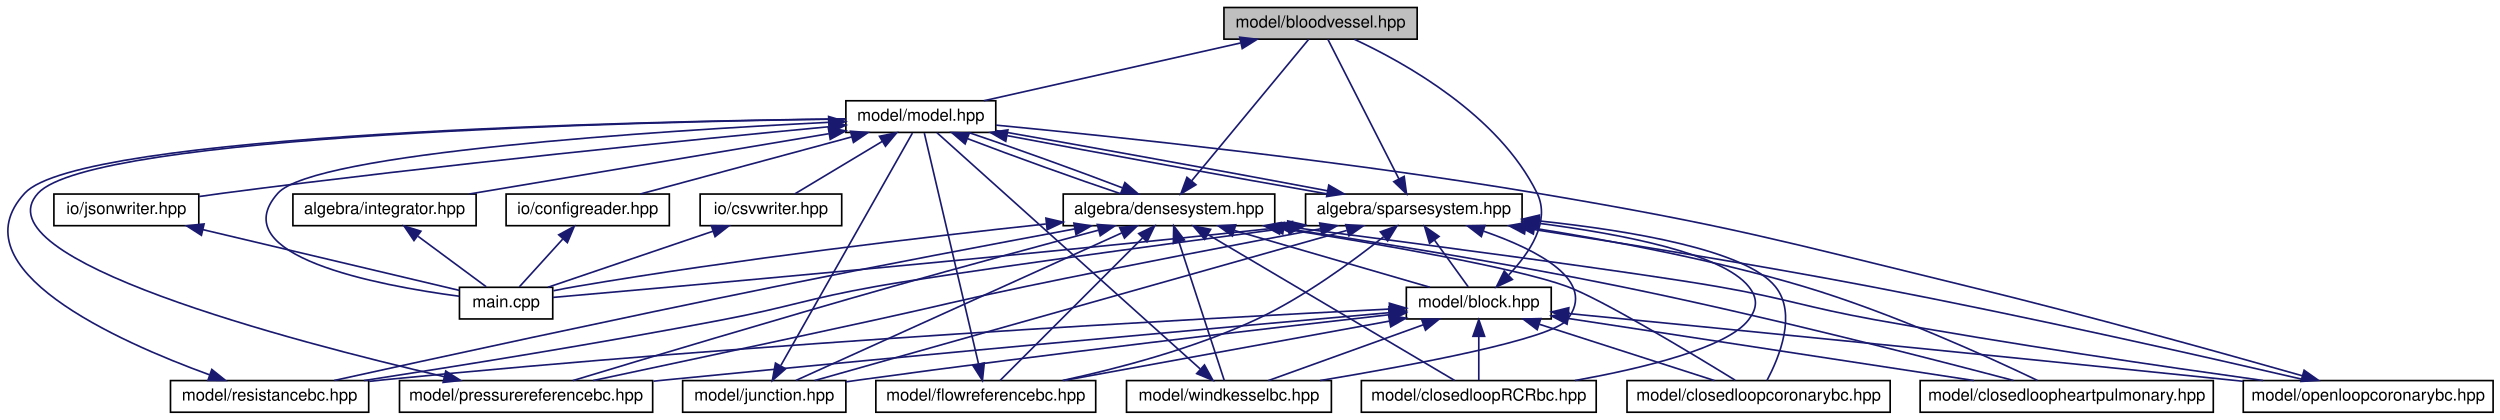
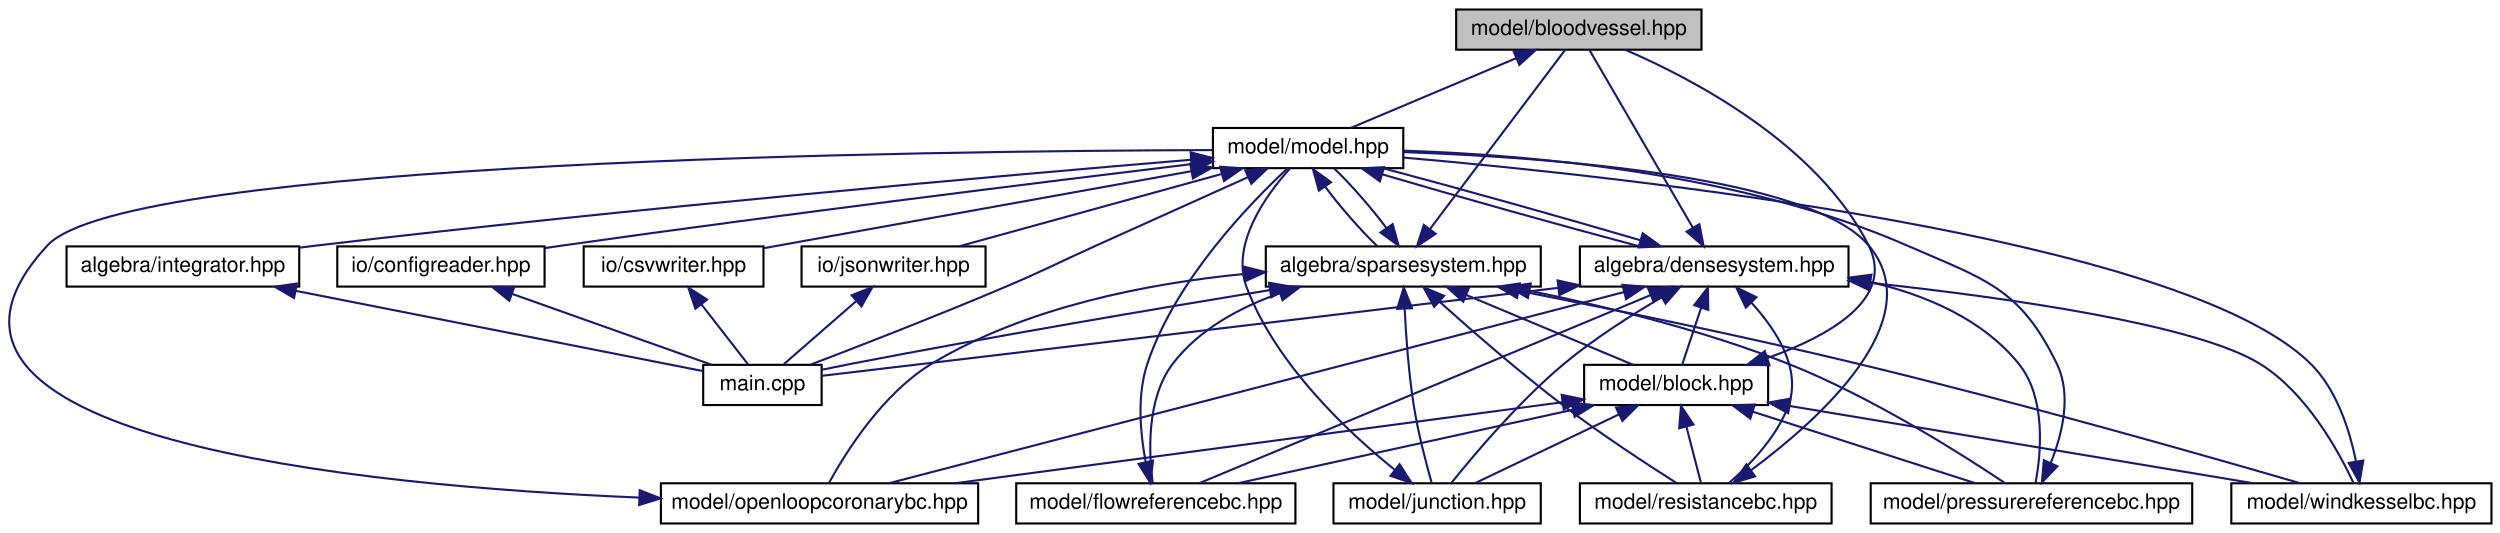
- <svg xmlns="http://www.w3.org/2000/svg" xmlns:xlink="http://www.w3.org/1999/xlink" width="1501pt" height="252pt" viewBox="0.00 0.00 1500.72 252.00">
+ <svg xmlns="http://www.w3.org/2000/svg" xmlns:xlink="http://www.w3.org/1999/xlink" width="1182pt" height="252pt" viewBox="0.00 0.00 1181.94 252.00">
  <g id="graph0" class="graph" transform="scale(1 1) rotate(0) translate(4 248)">
    <g id="node1" class="node">
      <g id="a_node1">
        <a xlink:title="MODEL::BloodVessel source file.">
-           <polygon fill="#bfbfbf" stroke="black" points="730.72,-224.5 730.72,-243.5 846.72,-243.5 846.72,-224.5 730.72,-224.5" />
-           <text text-anchor="middle" x="788.72" y="-231.5" font-family="Helvetica,sans-Serif" font-size="10.00">model/bloodvessel.hpp</text>
+           <polygon fill="#bfbfbf" stroke="black" points="684.44,-224.5 684.44,-243.5 800.44,-243.5 800.44,-224.5 684.44,-224.5" />
+           <text text-anchor="middle" x="742.44" y="-231.5" font-family="Helvetica,sans-Serif" font-size="10.00">model/bloodvessel.hpp</text>
        </a>
      </g>
    </g>
    <g id="node2" class="node">
      <g id="a_node2">
        <a xlink:href="model_8hpp.html" target="_top" xlink:title="MODEL::Model source file.">
-           <polygon fill="none" stroke="black" points="503.72,-168.5 503.72,-187.5 593.72,-187.5 593.72,-168.5 503.72,-168.5" />
-           <text text-anchor="middle" x="548.72" y="-175.5" font-family="Helvetica,sans-Serif" font-size="10.00">model/model.hpp</text>
+           <polygon fill="none" stroke="black" points="569.44,-168.5 569.44,-187.5 659.44,-187.5 659.44,-168.5 569.44,-168.5" />
+           <text text-anchor="middle" x="614.44" y="-175.5" font-family="Helvetica,sans-Serif" font-size="10.00">model/model.hpp</text>
        </a>
      </g>
    </g>
    <g id="edge1" class="edge">
-       <path fill="none" stroke="midnightblue" d="M740.8,-222.22C695.45,-212.01 628.28,-196.9 586.57,-187.52" />
-       <polygon fill="midnightblue" stroke="midnightblue" points="740.17,-225.66 750.7,-224.44 741.71,-218.83 740.17,-225.66" />
+       <path fill="none" stroke="midnightblue" d="M712.82,-220.5C688.82,-210.38 655.66,-196.39 634.63,-187.52" />
+       <polygon fill="midnightblue" stroke="midnightblue" points="711.59,-223.78 722.16,-224.44 714.31,-217.33 711.59,-223.78" />
    </g>
    <g id="node3" class="node">
      <g id="a_node3">
        <a xlink:href="densesystem_8hpp.html" target="_top" xlink:title="ALGEBRA::DenseSystem source file.">
-           <polygon fill="none" stroke="black" points="634.22,-112.5 634.22,-131.5 761.22,-131.5 761.22,-112.5 634.22,-112.5" />
-           <text text-anchor="middle" x="697.72" y="-119.5" font-family="Helvetica,sans-Serif" font-size="10.00">algebra/densesystem.hpp</text>
+           <polygon fill="none" stroke="black" points="742.94,-112.5 742.94,-131.5 869.94,-131.5 869.94,-112.5 742.94,-112.5" />
+           <text text-anchor="middle" x="806.44" y="-119.5" font-family="Helvetica,sans-Serif" font-size="10.00">algebra/densesystem.hpp</text>
        </a>
      </g>
    </g>
    <g id="edge2" class="edge">
-       <path fill="none" stroke="midnightblue" d="M576.71,-164.77C603.17,-154.63 642.48,-140.47 669.14,-131.52" />
-       <polygon fill="midnightblue" stroke="midnightblue" points="575.3,-161.56 567.24,-168.44 577.83,-168.09 575.3,-161.56" />
+       <path fill="none" stroke="midnightblue" d="M649.46,-165.57C684.02,-155.38 736.39,-140.7 771.08,-131.52" />
+       <polygon fill="midnightblue" stroke="midnightblue" points="648.37,-162.24 639.78,-168.44 650.36,-168.95 648.37,-162.24" />
    </g>
    <g id="node4" class="node">
      <g id="a_node4">
        <a xlink:href="main_8cpp.html" target="_top" xlink:title="Main routine of svZeroDSolver.">
-           <polygon fill="none" stroke="black" points="271.72,-56.5 271.72,-75.5 327.72,-75.5 327.72,-56.5 271.72,-56.5" />
-           <text text-anchor="middle" x="299.72" y="-63.5" font-family="Helvetica,sans-Serif" font-size="10.00">main.cpp</text>
-         </a>
-       </g>
-     </g>
-     <g id="edge54" class="edge">
-       <path fill="none" stroke="midnightblue" d="M493.45,-174.55C391.98,-169.49 184.33,-156.27 162.72,-132 129.2,-94.34 222.49,-76.65 271.63,-70.13" />
-       <polygon fill="midnightblue" stroke="midnightblue" points="493.36,-178.05 503.52,-175.05 493.7,-171.06 493.36,-178.05" />
+           <polygon fill="none" stroke="black" points="328.44,-56.5 328.44,-75.5 384.44,-75.5 384.44,-56.5 328.44,-56.5" />
+           <text text-anchor="middle" x="356.44" y="-63.5" font-family="Helvetica,sans-Serif" font-size="10.00">main.cpp</text>
+         </a>
+       </g>
+     </g>
+     <g id="edge45" class="edge">
+       <path fill="none" stroke="midnightblue" d="M586.08,-164.27C566.05,-155.27 538.59,-142.92 514.44,-132 494.87,-123.15 490.22,-120.39 470.44,-112 439.1,-98.7 402.41,-84.45 379.29,-75.63" />
+       <polygon fill="midnightblue" stroke="midnightblue" points="584.71,-167.49 595.26,-168.39 587.57,-161.11 584.71,-167.49" />
+     </g>
+     <g id="node12" class="node">
+       <g id="a_node12">
+         <a xlink:href="integrator_8hpp.html" target="_top" xlink:title="ALGEBRA::Integrator source file.">
+           <polygon fill="none" stroke="black" points="27.44,-112.5 27.44,-131.5 137.44,-131.5 137.44,-112.5 27.44,-112.5" />
+           <text text-anchor="middle" x="82.44" y="-119.5" font-family="Helvetica,sans-Serif" font-size="10.00">algebra/integrator.hpp</text>
+         </a>
+       </g>
+     </g>
+     <g id="edge26" class="edge">
+       <path fill="none" stroke="midnightblue" d="M559.21,-172.48C471.58,-165.13 295.37,-149.62 146.44,-132 143.55,-131.66 140.58,-131.29 137.58,-130.91" />
+       <polygon fill="midnightblue" stroke="midnightblue" points="558.94,-175.97 569.19,-173.31 559.52,-168.99 558.94,-175.97" />
+     </g>
+     <g id="node13" class="node">
+       <g id="a_node13">
+         <a xlink:href="sparsesystem_8hpp.html" target="_top" xlink:title="ALGEBRA::SparseSystem source file.">
+           <polygon fill="none" stroke="black" points="594.44,-112.5 594.44,-131.5 724.44,-131.5 724.44,-112.5 594.44,-112.5" />
+           <text text-anchor="middle" x="659.44" y="-119.5" font-family="Helvetica,sans-Serif" font-size="10.00">algebra/sparsesystem.hpp</text>
+         </a>
+       </g>
+     </g>
+     <g id="edge28" class="edge">
+       <path fill="none" stroke="midnightblue" d="M622.4,-159.86C629.36,-150.5 639.08,-139.33 647.02,-131.75" />
+       <polygon fill="midnightblue" stroke="midnightblue" points="619.52,-157.87 616.71,-168.08 625.27,-161.85 619.52,-157.87" />
+     </g>
+     <g id="node14" class="node">
+       <g id="a_node14">
+         <a xlink:href="configreader_8hpp.html" target="_top" xlink:title="IO::ConfigReader source file.">
+           <polygon fill="none" stroke="black" points="155.44,-112.5 155.44,-131.5 253.44,-131.5 253.44,-112.5 155.44,-112.5" />
+           <text text-anchor="middle" x="204.44" y="-119.5" font-family="Helvetica,sans-Serif" font-size="10.00">io/configreader.hpp</text>
+         </a>
+       </g>
+     </g>
+     <g id="edge39" class="edge">
+       <path fill="none" stroke="midnightblue" d="M559.13,-170.39C489.75,-162 367.17,-146.82 262.44,-132 259.52,-131.59 256.51,-131.15 253.48,-130.7" />
+       <polygon fill="midnightblue" stroke="midnightblue" points="559.04,-173.91 569.38,-171.63 559.87,-166.96 559.04,-173.91" />
    </g>
    <g id="node15" class="node">
      <g id="a_node15">
-         <a xlink:href="integrator_8hpp.html" target="_top" xlink:title="ALGEBRA::Integrator source file.">
-           <polygon fill="none" stroke="black" points="171.72,-112.5 171.72,-131.5 281.72,-131.5 281.72,-112.5 171.72,-112.5" />
-           <text text-anchor="middle" x="226.72" y="-119.5" font-family="Helvetica,sans-Serif" font-size="10.00">algebra/integrator.hpp</text>
-         </a>
-       </g>
-     </g>
-     <g id="edge32" class="edge">
-       <path fill="none" stroke="midnightblue" d="M493.47,-167.73C432.87,-157.57 336.45,-141.4 277.63,-131.54" />
-       <polygon fill="midnightblue" stroke="midnightblue" points="493.17,-171.23 503.61,-169.43 494.33,-164.33 493.17,-171.23" />
+         <a xlink:href="csvwriter_8hpp.html" target="_top" xlink:title="IO::write_csv source file.">
+           <polygon fill="none" stroke="black" points="271.94,-112.5 271.94,-131.5 356.94,-131.5 356.94,-112.5 271.94,-112.5" />
+           <text text-anchor="middle" x="314.44" y="-119.5" font-family="Helvetica,sans-Serif" font-size="10.00">io/csvwriter.hpp</text>
+         </a>
+       </g>
+     </g>
+     <g id="edge41" class="edge">
+       <path fill="none" stroke="midnightblue" d="M559.06,-167.03C500.74,-156.53 410.16,-140.23 357.13,-130.68" />
+       <polygon fill="midnightblue" stroke="midnightblue" points="558.74,-170.53 569.2,-168.86 559.98,-163.64 558.74,-170.53" />
    </g>
    <g id="node16" class="node">
      <g id="a_node16">
-         <a xlink:href="sparsesystem_8hpp.html" target="_top" xlink:title="ALGEBRA::SparseSystem source file.">
-           <polygon fill="none" stroke="black" points="779.72,-112.5 779.72,-131.5 909.72,-131.5 909.72,-112.5 779.72,-112.5" />
-           <text text-anchor="middle" x="844.72" y="-119.5" font-family="Helvetica,sans-Serif" font-size="10.00">algebra/sparsesystem.hpp</text>
-         </a>
-       </g>
-     </g>
-     <g id="edge34" class="edge">
-       <path fill="none" stroke="midnightblue" d="M600.61,-166.54C654.72,-156.33 738.89,-141 792.96,-131.52" />
-       <polygon fill="midnightblue" stroke="midnightblue" points="599.71,-163.14 590.54,-168.44 601.01,-170.02 599.71,-163.14" />
-     </g>
-     <g id="node17" class="node">
-       <g id="a_node17">
-         <a xlink:href="configreader_8hpp.html" target="_top" xlink:title="IO::ConfigReader source file.">
-           <polygon fill="none" stroke="black" points="299.72,-112.5 299.72,-131.5 397.72,-131.5 397.72,-112.5 299.72,-112.5" />
-           <text text-anchor="middle" x="348.72" y="-119.5" font-family="Helvetica,sans-Serif" font-size="10.00">io/configreader.hpp</text>
-         </a>
-       </g>
-     </g>
-     <g id="edge48" class="edge">
-       <path fill="none" stroke="midnightblue" d="M507.35,-165.83C469.59,-155.63 414.58,-140.78 380.27,-131.52" />
-       <polygon fill="midnightblue" stroke="midnightblue" points="506.47,-169.22 517.03,-168.44 508.29,-162.46 506.47,-169.22" />
-     </g>
-     <g id="node18" class="node">
-       <g id="a_node18">
-         <a xlink:href="csvwriter_8hpp.html" target="_top" xlink:title="IO::write_csv source file.">
-           <polygon fill="none" stroke="black" points="416.22,-112.5 416.22,-131.5 501.22,-131.5 501.22,-112.5 416.22,-112.5" />
-           <text text-anchor="middle" x="458.72" y="-119.5" font-family="Helvetica,sans-Serif" font-size="10.00">io/csvwriter.hpp</text>
-         </a>
-       </g>
-     </g>
-     <g id="edge50" class="edge">
-       <path fill="none" stroke="midnightblue" d="M525.69,-163.18C509.12,-153.24 487.31,-140.15 473.15,-131.65" />
-       <polygon fill="midnightblue" stroke="midnightblue" points="523.89,-166.18 534.26,-168.32 527.49,-160.18 523.89,-166.18" />
-     </g>
-     <g id="node19" class="node">
-       <g id="a_node19">
        <a xlink:href="jsonwriter_8hpp.html" target="_top" xlink:title="IO::write_json source file.">
-           <polygon fill="none" stroke="black" points="28.22,-112.5 28.22,-131.5 115.22,-131.5 115.22,-112.5 28.22,-112.5" />
-           <text text-anchor="middle" x="71.72" y="-119.5" font-family="Helvetica,sans-Serif" font-size="10.00">io/jsonwriter.hpp</text>
-         </a>
-       </g>
-     </g>
-     <g id="edge52" class="edge">
-       <path fill="none" stroke="midnightblue" d="M493.32,-171.89C413.04,-164.28 259.72,-149.06 129.72,-132 125.08,-131.39 120.23,-130.71 115.4,-130" />
-       <polygon fill="midnightblue" stroke="midnightblue" points="493.4,-175.41 503.69,-172.86 494.06,-168.44 493.4,-175.41" />
+           <polygon fill="none" stroke="black" points="374.94,-112.5 374.94,-131.5 461.94,-131.5 461.94,-112.5 374.94,-112.5" />
+           <text text-anchor="middle" x="418.44" y="-119.5" font-family="Helvetica,sans-Serif" font-size="10.00">io/jsonwriter.hpp</text>
+         </a>
+       </g>
+     </g>
+     <g id="edge43" class="edge">
+       <path fill="none" stroke="midnightblue" d="M573.42,-165.7C536.43,-155.51 482.84,-140.74 449.35,-131.52" />
+       <polygon fill="midnightblue" stroke="midnightblue" points="572.82,-169.16 583.39,-168.44 574.67,-162.41 572.82,-169.16" />
+     </g>
+     <g id="edge18" class="edge">
+       <path fill="none" stroke="midnightblue" d="M796.37,-140.31C782.49,-164.18 757.98,-206.3 747.46,-224.37" />
+       <polygon fill="midnightblue" stroke="midnightblue" points="799.44,-142 801.44,-131.59 793.39,-138.47 799.44,-142" />
    </g>
    <g id="edge21" class="edge">
-       <path fill="none" stroke="midnightblue" d="M711.26,-139.36C730.86,-163.05 766.43,-206.05 781.58,-224.37" />
-       <polygon fill="midnightblue" stroke="midnightblue" points="713.9,-137.07 704.83,-131.59 708.51,-141.53 713.9,-137.07" />
-     </g>
-     <g id="edge27" class="edge">
-       <path fill="none" stroke="midnightblue" d="M669.86,-135.18C643.43,-145.31 604.13,-159.48 577.42,-168.44" />
-       <polygon fill="midnightblue" stroke="midnightblue" points="671.25,-138.4 679.3,-131.52 668.72,-131.87 671.25,-138.4" />
+       <path fill="none" stroke="midnightblue" d="M771.58,-134.39C737.07,-144.56 684.69,-159.24 649.95,-168.44" />
+       <polygon fill="midnightblue" stroke="midnightblue" points="772.65,-137.72 781.24,-131.52 770.66,-131.01 772.65,-137.72" />
    </g>
    <g id="edge3" class="edge">
-       <path fill="none" stroke="midnightblue" d="M623.79,-113.52C551.6,-105.77 438.75,-92.5 341.72,-76 337.31,-75.25 332.66,-74.36 328.13,-73.43" />
-       <polygon fill="midnightblue" stroke="midnightblue" points="623.83,-117.04 634.14,-114.62 624.57,-110.08 623.83,-117.04" />
+       <path fill="none" stroke="midnightblue" d="M732.5,-111.89C595.68,-95.31 446.11,-77.59 384.82,-70.35" />
+       <polygon fill="midnightblue" stroke="midnightblue" points="732.39,-115.4 742.74,-113.13 733.24,-108.45 732.39,-115.4" />
    </g>
    <g id="node5" class="node">
      <g id="a_node5">
        <a xlink:href="block_8hpp.html" target="_top" xlink:title="MODEL::Block source file.">
-           <polygon fill="none" stroke="black" points="840.22,-56.5 840.22,-75.5 927.22,-75.5 927.22,-56.5 840.22,-56.5" />
-           <text text-anchor="middle" x="883.72" y="-63.5" font-family="Helvetica,sans-Serif" font-size="10.00">model/block.hpp</text>
+           <polygon fill="none" stroke="black" points="744.94,-56.5 744.94,-75.5 831.94,-75.5 831.94,-56.5 744.94,-56.5" />
+           <text text-anchor="middle" x="788.44" y="-63.5" font-family="Helvetica,sans-Serif" font-size="10.00">model/block.hpp</text>
        </a>
      </g>
    </g>
    <g id="edge4" class="edge">
-       <path fill="none" stroke="midnightblue" d="M737.1,-109.57C772.19,-99.38 822.75,-84.7 854.39,-75.52" />
-       <polygon fill="midnightblue" stroke="midnightblue" points="735.82,-106.29 727.2,-112.44 737.78,-113.02 735.82,-106.29" />
+       <path fill="none" stroke="midnightblue" d="M800.24,-102.4C797.23,-93.36 793.75,-82.94 791.36,-75.75" />
+       <polygon fill="midnightblue" stroke="midnightblue" points="796.99,-103.7 803.47,-112.08 803.63,-101.49 796.99,-103.7" />
    </g>
    <g id="node6" class="node">
      <g id="a_node6">
-         <a xlink:href="closedloop_r_c_rbc_8hpp_source.html" target="_top" xlink:title=" ">
-           <polygon fill="none" stroke="black" points="813.22,-0.5 813.22,-19.5 954.22,-19.5 954.22,-0.5 813.22,-0.5" />
-           <text text-anchor="middle" x="883.72" y="-7.5" font-family="Helvetica,sans-Serif" font-size="10.00">model/closedloopRCRbc.hpp</text>
-         </a>
-       </g>
-     </g>
-     <g id="edge22" class="edge">
-       <path fill="none" stroke="midnightblue" d="M721.38,-107.01C760.42,-83.92 837.21,-38.51 869.2,-19.59" />
-       <polygon fill="midnightblue" stroke="midnightblue" points="719.14,-104.27 712.32,-112.37 722.71,-110.29 719.14,-104.27" />
+         <a xlink:href="flowreferencebc_8hpp.html" target="_top" xlink:title="MODEL::FlowReferenceBC source file.">
+           <polygon fill="none" stroke="black" points="476.44,-0.5 476.44,-19.5 608.44,-19.5 608.44,-0.5 476.44,-0.5" />
+           <text text-anchor="middle" x="542.44" y="-7.5" font-family="Helvetica,sans-Serif" font-size="10.00">model/flowreferencebc.hpp</text>
+         </a>
+       </g>
+     </g>
+     <g id="edge19" class="edge">
+       <path fill="none" stroke="midnightblue" d="M776.31,-108.45C722.09,-85.86 609.43,-38.91 563.06,-19.59" />
+       <polygon fill="midnightblue" stroke="midnightblue" points="775.15,-111.75 785.73,-112.37 777.84,-105.29 775.15,-111.75" />
    </g>
    <g id="node7" class="node">
      <g id="a_node7">
-         <a xlink:href="closedloopcoronarybc_8hpp_source.html" target="_top" xlink:title=" ">
-           <polygon fill="none" stroke="black" points="972.72,-0.5 972.72,-19.5 1130.72,-19.5 1130.72,-0.5 972.72,-0.5" />
-           <text text-anchor="middle" x="1051.72" y="-7.5" font-family="Helvetica,sans-Serif" font-size="10.00">model/closedloopcoronarybc.hpp</text>
-         </a>
-       </g>
-     </g>
-     <g id="edge23" class="edge">
-       <path fill="none" stroke="midnightblue" d="M764.77,-110.89C824.08,-101.49 905.84,-87.28 936.72,-76 957.4,-68.44 1011.75,-35.66 1037.63,-19.74" />
-       <polygon fill="midnightblue" stroke="midnightblue" points="764.06,-107.46 754.72,-112.47 765.14,-114.38 764.06,-107.46" />
+         <a xlink:href="junction_8hpp.html" target="_top" xlink:title="MODEL::Junction source file.">
+           <polygon fill="none" stroke="black" points="626.44,-0.5 626.44,-19.5 724.44,-19.5 724.44,-0.5 626.44,-0.5" />
+           <text text-anchor="middle" x="675.44" y="-7.5" font-family="Helvetica,sans-Serif" font-size="10.00">model/junction.hpp</text>
+         </a>
+       </g>
+     </g>
+     <g id="edge20" class="edge">
+       <path fill="none" stroke="midnightblue" d="M781.69,-107.47C767.53,-99.21 749.78,-87.96 735.44,-76 713.98,-58.1 692.71,-32.8 682.2,-19.67" />
+       <polygon fill="midnightblue" stroke="midnightblue" points="779.99,-110.53 790.41,-112.44 783.46,-104.44 779.99,-110.53" />
    </g>
    <g id="node8" class="node">
      <g id="a_node8">
-         <a xlink:href="closedloopheartpulmonary_8hpp.html" target="_top" xlink:title="MODEL::ClosedLoopHeartPulmonary source file.">
-           <polygon fill="none" stroke="black" points="1148.72,-0.5 1148.72,-19.5 1324.72,-19.5 1324.72,-0.5 1148.72,-0.5" />
-           <text text-anchor="middle" x="1236.72" y="-7.5" font-family="Helvetica,sans-Serif" font-size="10.00">model/closedloopheartpulmonary.hpp</text>
-         </a>
-       </g>
-     </g>
-     <g id="edge24" class="edge">
-       <path fill="none" stroke="midnightblue" d="M766.6,-110.99C821.53,-102.67 900.32,-89.96 968.72,-76 1054.57,-58.49 1154.63,-32.8 1204.72,-19.57" />
-       <polygon fill="midnightblue" stroke="midnightblue" points="766,-107.54 756.63,-112.49 767.04,-114.46 766,-107.54" />
+         <a xlink:href="openloopcoronarybc_8hpp.html" target="_top" xlink:title="MODEL::OpenLoopCoronaryBC source file.">
+           <polygon fill="none" stroke="black" points="308.44,-0.5 308.44,-19.5 458.44,-19.5 458.44,-0.5 308.44,-0.5" />
+           <text text-anchor="middle" x="383.44" y="-7.5" font-family="Helvetica,sans-Serif" font-size="10.00">model/openloopcoronarybc.hpp</text>
+         </a>
+       </g>
+     </g>
+     <g id="edge22" class="edge">
+       <path fill="none" stroke="midnightblue" d="M763.82,-109.92C679.29,-87.93 492.07,-39.25 416.26,-19.53" />
+       <polygon fill="midnightblue" stroke="midnightblue" points="763.04,-113.33 773.6,-112.46 764.81,-106.56 763.04,-113.33" />
    </g>
    <g id="node9" class="node">
      <g id="a_node9">
-         <a xlink:href="flowreferencebc_8hpp.html" target="_top" xlink:title="MODEL::FlowReferenceBC source file.">
-           <polygon fill="none" stroke="black" points="521.72,-0.5 521.72,-19.5 653.72,-19.5 653.72,-0.5 521.72,-0.5" />
-           <text text-anchor="middle" x="587.72" y="-7.5" font-family="Helvetica,sans-Serif" font-size="10.00">model/flowreferencebc.hpp</text>
-         </a>
-       </g>
-     </g>
-     <g id="edge25" class="edge">
-       <path fill="none" stroke="midnightblue" d="M681.93,-105.21C658.35,-81.63 614.75,-38.03 596.32,-19.59" />
-       <polygon fill="midnightblue" stroke="midnightblue" points="679.55,-107.77 689.09,-112.37 684.5,-102.82 679.55,-107.77" />
+         <a xlink:href="pressurereferencebc_8hpp.html" target="_top" xlink:title="MODEL::PressureReferenceBC source file.">
+           <polygon fill="none" stroke="black" points="880.44,-0.5 880.44,-19.5 1032.44,-19.5 1032.44,-0.5 880.44,-0.5" />
+           <text text-anchor="middle" x="956.44" y="-7.5" font-family="Helvetica,sans-Serif" font-size="10.00">model/pressurereferencebc.hpp</text>
+         </a>
+       </g>
+     </g>
+     <g id="edge23" class="edge">
+       <path fill="none" stroke="midnightblue" d="M880.2,-114.68C906.24,-108.62 933.28,-97.22 950.44,-76 963.55,-59.79 960.92,-33.3 958.4,-19.68" />
+       <polygon fill="midnightblue" stroke="midnightblue" points="879.36,-111.28 870.29,-116.75 880.79,-118.13 879.36,-111.28" />
    </g>
    <g id="node10" class="node">
      <g id="a_node10">
-         <a xlink:href="junction_8hpp.html" target="_top" xlink:title="MODEL::Junction source file.">
-           <polygon fill="none" stroke="black" points="405.72,-0.5 405.72,-19.5 503.72,-19.5 503.72,-0.5 405.72,-0.5" />
-           <text text-anchor="middle" x="454.72" y="-7.5" font-family="Helvetica,sans-Serif" font-size="10.00">model/junction.hpp</text>
-         </a>
-       </g>
-     </g>
-     <g id="edge26" class="edge">
-       <path fill="none" stroke="midnightblue" d="M669.37,-108.16C619.23,-85.47 516.21,-38.83 473.7,-19.59" />
-       <polygon fill="midnightblue" stroke="midnightblue" points="668.1,-111.43 678.66,-112.37 670.99,-105.06 668.1,-111.43" />
+         <a xlink:href="resistancebc_8hpp.html" target="_top" xlink:title="MODEL::ResistanceBC source file.">
+           <polygon fill="none" stroke="black" points="742.94,-0.5 742.94,-19.5 861.94,-19.5 861.94,-0.5 742.94,-0.5" />
+           <text text-anchor="middle" x="802.44" y="-7.5" font-family="Helvetica,sans-Serif" font-size="10.00">model/resistancebc.hpp</text>
+         </a>
+       </g>
+     </g>
+     <g id="edge24" class="edge">
+       <path fill="none" stroke="midnightblue" d="M823.96,-104.96C835.72,-92.14 847.97,-73.5 841.44,-56 835.88,-41.08 822.89,-27.83 813.43,-19.63" />
+       <polygon fill="midnightblue" stroke="midnightblue" points="821.42,-102.55 816.87,-112.12 826.39,-107.47 821.42,-102.55" />
    </g>
    <g id="node11" class="node">
      <g id="a_node11">
-         <a xlink:href="openloopcoronarybc_8hpp.html" target="_top" xlink:title="MODEL::ClosedLoopCoronaryBC source file.">
-           <polygon fill="none" stroke="black" points="1342.72,-0.5 1342.72,-19.5 1492.72,-19.5 1492.72,-0.5 1342.72,-0.5" />
-           <text text-anchor="middle" x="1417.72" y="-7.5" font-family="Helvetica,sans-Serif" font-size="10.00">model/openloopcoronarybc.hpp</text>
-         </a>
-       </g>
-     </g>
-     <g id="edge28" class="edge">
-       <path fill="none" stroke="midnightblue" d="M771.67,-111.51C853.22,-100.94 979.2,-84.24 1026.72,-76 1069.24,-68.63 1079.27,-63.69 1121.72,-56 1201.77,-41.5 1294.57,-27.91 1354.61,-19.54" />
-       <polygon fill="midnightblue" stroke="midnightblue" points="770.93,-108.08 761.46,-112.83 771.83,-115.02 770.93,-108.08" />
-     </g>
-     <g id="node12" class="node">
-       <g id="a_node12">
-         <a xlink:href="pressurereferencebc_8hpp.html" target="_top" xlink:title="MODEL::PressureReferenceBC source file.">
-           <polygon fill="none" stroke="black" points="235.72,-0.5 235.72,-19.5 387.72,-19.5 387.72,-0.5 235.72,-0.5" />
-           <text text-anchor="middle" x="311.72" y="-7.5" font-family="Helvetica,sans-Serif" font-size="10.00">model/pressurereferencebc.hpp</text>
-         </a>
-       </g>
+         <a xlink:href="windkesselbc_8hpp.html" target="_top" xlink:title="MODEL::WindkesselBC source file.">
+           <polygon fill="none" stroke="black" points="1050.94,-0.5 1050.94,-19.5 1173.94,-19.5 1173.94,-0.5 1050.94,-0.5" />
+           <text text-anchor="middle" x="1112.44" y="-7.5" font-family="Helvetica,sans-Serif" font-size="10.00">model/windkesselbc.hpp</text>
+         </a>
+       </g>
+     </g>
+     <g id="edge25" class="edge">
+       <path fill="none" stroke="midnightblue" d="M880.39,-114.26C945.45,-107.23 1034.34,-94.61 1064.44,-76 1086.64,-62.28 1101.92,-34.18 1108.62,-19.84" />
+       <polygon fill="midnightblue" stroke="midnightblue" points="879.74,-110.81 870.17,-115.34 880.48,-117.77 879.74,-110.81" />
+     </g>
+     <g id="edge5" class="edge">
+       <path fill="none" stroke="midnightblue" d="M831.76,-78.77C861.02,-89.22 892.18,-106.78 879.44,-132 855.26,-179.87 796.5,-210.63 764.35,-224.48" />
+       <polygon fill="midnightblue" stroke="midnightblue" points="832.57,-75.35 821.98,-75.5 830.35,-81.99 832.57,-75.35" />
+     </g>
+     <g id="edge6" class="edge">
+       <path fill="none" stroke="midnightblue" d="M739.61,-54.28C693.13,-44.08 624.08,-28.92 581.24,-19.52" />
+       <polygon fill="midnightblue" stroke="midnightblue" points="738.95,-57.72 749.46,-56.44 740.45,-50.88 738.95,-57.72" />
+     </g>
+     <g id="edge8" class="edge">
+       <path fill="none" stroke="midnightblue" d="M761.44,-52.1C740.33,-42.01 711.58,-28.27 693.26,-19.52" />
+       <polygon fill="midnightblue" stroke="midnightblue" points="760.01,-55.29 770.54,-56.44 763.02,-48.97 760.01,-55.29" />
+     </g>
+     <g id="edge10" class="edge">
+       <path fill="none" stroke="midnightblue" d="M734.64,-57.83C660.31,-47.92 526.46,-30.07 447.2,-19.5" />
+       <polygon fill="midnightblue" stroke="midnightblue" points="734.34,-61.32 744.72,-59.17 735.27,-54.38 734.34,-61.32" />
+     </g>
+     <g id="edge12" class="edge">
+       <path fill="none" stroke="midnightblue" d="M824.83,-53.3C856.48,-43.13 901.61,-28.62 929.95,-19.52" />
+       <polygon fill="midnightblue" stroke="midnightblue" points="823.51,-50.05 815.06,-56.44 825.65,-56.72 823.51,-50.05" />
+     </g>
+     <g id="edge14" class="edge">
+       <path fill="none" stroke="midnightblue" d="M793.27,-46.4C795.61,-37.36 798.31,-26.94 800.17,-19.75" />
+       <polygon fill="midnightblue" stroke="midnightblue" points="789.88,-45.52 790.75,-56.08 796.65,-47.28 789.88,-45.52" />
+     </g>
+     <g id="edge16" class="edge">
+       <path fill="none" stroke="midnightblue" d="M842.31,-56.02C903.15,-45.88 1001.43,-29.5 1061.18,-19.54" />
+       <polygon fill="midnightblue" stroke="midnightblue" points="841.43,-52.62 832.14,-57.72 842.58,-59.53 841.43,-52.62" />
+     </g>
+     <g id="edge7" class="edge">
+       <path fill="none" stroke="midnightblue" d="M537.67,-29.52C535.12,-42.79 533.41,-60.92 538.44,-76 551.7,-115.76 587.48,-152.41 604.8,-168.46" />
+       <polygon fill="midnightblue" stroke="midnightblue" points="541.11,-30.21 539.89,-19.68 534.28,-28.66 541.11,-30.21" />
+     </g>
+     <g id="edge9" class="edge">
+       <path fill="none" stroke="midnightblue" d="M655.38,-25.89C633.39,-43.59 599.39,-75.38 585.44,-112 577.61,-132.55 594.69,-155.95 605.83,-168.3" />
+       <polygon fill="midnightblue" stroke="midnightblue" points="657.69,-28.52 663.42,-19.61 653.39,-23 657.69,-28.52" />
+     </g>
+     <g id="edge11" class="edge">
+       <path fill="none" stroke="midnightblue" d="M298.14,-12.75C165.63,-18.27 -66.11,-40.82 18.44,-132 55.66,-172.14 436.41,-176.68 569.12,-177.04" />
+       <polygon fill="midnightblue" stroke="midnightblue" points="298.43,-16.24 308.29,-12.35 298.16,-9.24 298.43,-16.24" />
+     </g>
+     <g id="edge13" class="edge">
+       <path fill="none" stroke="midnightblue" d="M965.53,-29.06C970.99,-42.57 975.62,-61.19 968.44,-76 950.91,-112.16 934.26,-115.88 897.44,-132 818.6,-166.52 717.08,-174.94 659.54,-176.76" />
+       <polygon fill="midnightblue" stroke="midnightblue" points="968.68,-27.54 961.37,-19.87 962.3,-30.42 968.68,-27.54" />
+     </g>
+     <g id="edge15" class="edge">
+       <path fill="none" stroke="midnightblue" d="M823.97,-25.78C855.92,-49.47 909.11,-96.87 879.44,-132 851.82,-164.71 727.64,-173.65 659.52,-176.09" />
+       <polygon fill="midnightblue" stroke="midnightblue" points="825.77,-22.76 815.61,-19.75 821.67,-28.44 825.77,-22.76" />
+     </g>
+     <g id="edge17" class="edge">
+       <path fill="none" stroke="midnightblue" d="M1109.83,-30.09C1106.91,-44.46 1100.86,-63.72 1088.44,-76 1027.8,-135.98 765.9,-164.3 659.56,-173.49" />
+       <polygon fill="midnightblue" stroke="midnightblue" points="1113.34,-30.28 1111.55,-19.84 1106.44,-29.12 1113.34,-30.28" />
+     </g>
+     <g id="edge27" class="edge">
+       <path fill="none" stroke="midnightblue" d="M135.88,-110.47C193.51,-99.11 283.07,-81.46 328.29,-72.55" />
+       <polygon fill="midnightblue" stroke="midnightblue" points="134.99,-107.08 125.86,-112.44 136.35,-113.94 134.99,-107.08" />
+     </g>
+     <g id="edge31" class="edge">
+       <path fill="none" stroke="midnightblue" d="M672.02,-139.68C689.95,-163.43 722.17,-206.14 735.93,-224.37" />
+       <polygon fill="midnightblue" stroke="midnightblue" points="674.74,-137.47 665.92,-131.59 669.15,-141.68 674.74,-137.47" />
+     </g>
+     <g id="edge34" class="edge">
+       <path fill="none" stroke="midnightblue" d="M651.53,-140.09C644.54,-149.48 634.76,-160.73 626.79,-168.32" />
+       <polygon fill="midnightblue" stroke="midnightblue" points="654.43,-142.05 657.23,-131.83 648.67,-138.07 654.43,-142.05" />
    </g>
    <g id="edge29" class="edge">
-       <path fill="none" stroke="midnightblue" d="M655.28,-109.78C621.7,-100.83 573.64,-87.87 531.72,-76 462.56,-56.41 381.56,-32.13 339.79,-19.51" />
-       <polygon fill="midnightblue" stroke="midnightblue" points="654.66,-113.23 665.22,-112.42 656.46,-106.47 654.66,-113.23" />
-     </g>
-     <g id="node13" class="node">
-       <g id="a_node13">
-         <a xlink:href="resistancebc_8hpp.html" target="_top" xlink:title="MODEL::ResistanceBC source file.">
-           <polygon fill="none" stroke="black" points="98.22,-0.5 98.22,-19.5 217.22,-19.5 217.22,-0.5 98.22,-0.5" />
-           <text text-anchor="middle" x="157.72" y="-7.5" font-family="Helvetica,sans-Serif" font-size="10.00">model/resistancebc.hpp</text>
-         </a>
-       </g>
+       <path fill="none" stroke="midnightblue" d="M596.42,-110.87C543.48,-102.18 465.88,-89.03 398.44,-76 394.05,-75.15 389.41,-74.21 384.88,-73.26" />
+       <polygon fill="midnightblue" stroke="midnightblue" points="595.91,-114.33 606.34,-112.49 597.04,-107.42 595.91,-114.33" />
    </g>
    <g id="edge30" class="edge">
-       <path fill="none" stroke="midnightblue" d="M641.24,-110.59C593.38,-101.69 522.98,-88.39 461.72,-76 366.24,-56.69 254.27,-32.3 196.54,-19.59" />
-       <polygon fill="midnightblue" stroke="midnightblue" points="640.62,-114.04 651.09,-112.42 641.9,-107.16 640.62,-114.04" />
-     </g>
-     <g id="node14" class="node">
-       <g id="a_node14">
-         <a xlink:href="windkesselbc_8hpp.html" target="_top" xlink:title="MODEL::WindkesselBC source file.">
-           <polygon fill="none" stroke="black" points="672.22,-0.5 672.22,-19.5 795.22,-19.5 795.22,-0.5 672.22,-0.5" />
-           <text text-anchor="middle" x="733.72" y="-7.5" font-family="Helvetica,sans-Serif" font-size="10.00">model/windkesselbc.hpp</text>
-         </a>
-       </g>
-     </g>
-     <g id="edge31" class="edge">
-       <path fill="none" stroke="midnightblue" d="M703.72,-102.67C711.59,-78.62 725.09,-37.39 730.91,-19.59" />
-       <polygon fill="midnightblue" stroke="midnightblue" points="700.33,-101.78 700.55,-112.37 706.99,-103.95 700.33,-101.78" />
-     </g>
-     <g id="edge5" class="edge">
-       <path fill="none" stroke="midnightblue" d="M901.76,-83.01C914.17,-96.05 927.03,-115.03 918.72,-132 895.79,-178.85 839.49,-210.23 809.05,-224.39" />
-       <polygon fill="midnightblue" stroke="midnightblue" points="903.89,-80.19 894.28,-75.72 899,-85.21 903.89,-80.19" />
-     </g>
-     <g id="edge6" class="edge">
-       <path fill="none" stroke="midnightblue" d="M883.72,-45.8C883.72,-36.91 883.72,-26.78 883.72,-19.75" />
-       <polygon fill="midnightblue" stroke="midnightblue" points="880.22,-46.08 883.72,-56.08 887.22,-46.08 880.22,-46.08" />
-     </g>
-     <g id="edge7" class="edge">
-       <path fill="none" stroke="midnightblue" d="M920.11,-53.3C951.77,-43.13 996.89,-28.62 1025.23,-19.52" />
-       <polygon fill="midnightblue" stroke="midnightblue" points="918.79,-50.05 910.34,-56.44 920.94,-56.72 918.79,-50.05" />
-     </g>
-     <g id="edge8" class="edge">
-       <path fill="none" stroke="midnightblue" d="M937.53,-56.77C1003.37,-46.7 1114.28,-29.73 1180.99,-19.53" />
-       <polygon fill="midnightblue" stroke="midnightblue" points="936.72,-53.35 927.36,-58.32 937.78,-60.27 936.72,-53.35" />
-     </g>
-     <g id="edge9" class="edge">
-       <path fill="none" stroke="midnightblue" d="M829.99,-55.2C774.15,-45.01 687.64,-29.23 634.51,-19.54" />
-       <polygon fill="midnightblue" stroke="midnightblue" points="829.58,-58.68 840.05,-57.03 830.84,-51.79 829.58,-58.68" />
-     </g>
-     <g id="edge11" class="edge">
-       <path fill="none" stroke="midnightblue" d="M829.75,-59.02C757.47,-50.89 625.29,-35.56 512.72,-20 509.8,-19.6 506.79,-19.17 503.75,-18.73" />
-       <polygon fill="midnightblue" stroke="midnightblue" points="829.64,-62.53 839.97,-60.17 830.42,-55.58 829.64,-62.53" />
-     </g>
-     <g id="edge13" class="edge">
-       <path fill="none" stroke="midnightblue" d="M937.61,-59.74C1022.06,-51.46 1190.72,-34.81 1333.72,-20 1336.64,-19.7 1339.62,-19.39 1342.62,-19.07" />
-       <polygon fill="midnightblue" stroke="midnightblue" points="937.1,-56.27 927.49,-60.73 937.78,-63.24 937.1,-56.27" />
-     </g>
-     <g id="edge15" class="edge">
-       <path fill="none" stroke="midnightblue" d="M829.84,-60.26C740.02,-52.3 553.99,-35.59 396.72,-20 393.92,-19.72 391.06,-19.44 388.17,-19.14" />
-       <polygon fill="midnightblue" stroke="midnightblue" points="829.78,-63.77 840.05,-61.16 830.4,-56.79 829.78,-63.77" />
-     </g>
-     <g id="edge17" class="edge">
-       <path fill="none" stroke="midnightblue" d="M830.17,-62.45C718.04,-56.86 450.41,-42.23 226.72,-20 223.72,-19.7 220.64,-19.38 217.54,-19.03" />
-       <polygon fill="midnightblue" stroke="midnightblue" points="830.05,-65.95 840.21,-62.94 830.4,-58.95 830.05,-65.95" />
-     </g>
-     <g id="edge19" class="edge">
-       <path fill="none" stroke="midnightblue" d="M850.5,-53.04C822.28,-42.88 782.46,-28.55 757.38,-19.52" />
-       <polygon fill="midnightblue" stroke="midnightblue" points="849.36,-56.35 859.96,-56.44 851.73,-49.76 849.36,-56.35" />
-     </g>
-     <g id="edge10" class="edge">
-       <path fill="none" stroke="midnightblue" d="M583.36,-29.58C574.99,-65.21 556.96,-141.95 550.82,-168.08" />
-       <polygon fill="midnightblue" stroke="midnightblue" points="586.83,-30.1 585.71,-19.57 580.02,-28.5 586.83,-30.1" />
-     </g>
-     <g id="edge12" class="edge">
-       <path fill="none" stroke="midnightblue" d="M464.72,-28.66C484.67,-63.88 528.75,-141.72 543.67,-168.08" />
-       <polygon fill="midnightblue" stroke="midnightblue" points="467.55,-26.55 459.58,-19.57 461.46,-29.99 467.55,-26.55" />
-     </g>
-     <g id="edge14" class="edge">
-       <path fill="none" stroke="midnightblue" d="M1378.05,-22.42C1330.59,-35.92 1248.65,-58.74 1177.72,-76 1063.29,-103.85 1034.86,-112.43 918.72,-132 802.27,-151.63 663.82,-166.14 593.91,-172.86" />
-       <polygon fill="midnightblue" stroke="midnightblue" points="1379.26,-25.71 1387.92,-19.6 1377.34,-18.98 1379.26,-25.71" />
-     </g>
-     <g id="edge16" class="edge">
-       <path fill="none" stroke="midnightblue" d="M262.45,-21.86C169.92,-43.36 -17.43,-92.64 18.72,-132 51.25,-167.4 381.58,-174.99 503.68,-176.58" />
-       <polygon fill="midnightblue" stroke="midnightblue" points="263.48,-25.22 272.44,-19.57 261.91,-18.4 263.48,-25.22" />
-     </g>
-     <g id="edge18" class="edge">
-       <path fill="none" stroke="midnightblue" d="M121.71,-22.94C65.89,-43.23 -30.97,-86.67 10.72,-132 43.8,-167.96 379.87,-175.19 503.45,-176.64" />
-       <polygon fill="midnightblue" stroke="midnightblue" points="123.03,-26.19 131.28,-19.54 120.68,-19.59 123.03,-26.19" />
-     </g>
-     <g id="edge20" class="edge">
-       <path fill="none" stroke="midnightblue" d="M716.43,-26.52C678.32,-60.72 588.13,-141.64 558.41,-168.31" />
-       <polygon fill="midnightblue" stroke="midnightblue" points="719.03,-28.89 724.13,-19.61 714.35,-23.68 719.03,-28.89" />
+       <path fill="none" stroke="midnightblue" d="M689.3,-108.5C713.48,-98.38 746.9,-84.39 768.1,-75.52" />
+       <polygon fill="midnightblue" stroke="midnightblue" points="687.76,-105.35 679.88,-112.44 690.46,-111.81 687.76,-105.35" />
+     </g>
+     <g id="edge32" class="edge">
+       <path fill="none" stroke="midnightblue" d="M601.21,-109.4C582.23,-102.74 562.86,-92.3 550.44,-76 537.77,-59.36 539.18,-33.06 540.98,-19.58" />
+       <polygon fill="midnightblue" stroke="midnightblue" points="600.18,-112.74 610.77,-112.46 602.32,-106.07 600.18,-112.74" />
    </g>
    <g id="edge33" class="edge">
-       <path fill="none" stroke="midnightblue" d="M246.87,-106.1C260,-96.38 276.71,-84.03 287.78,-75.83" />
-       <polygon fill="midnightblue" stroke="midnightblue" points="244.41,-103.56 238.45,-112.32 248.57,-109.19 244.41,-103.56" />
+       <path fill="none" stroke="midnightblue" d="M660.09,-102.04C660.73,-89.02 661.99,-71.39 664.44,-56 666.5,-43.13 670.36,-28.53 672.91,-19.54" />
+       <polygon fill="midnightblue" stroke="midnightblue" points="656.59,-101.98 659.67,-112.12 663.58,-102.27 656.59,-101.98" />
+     </g>
+     <g id="edge35" class="edge">
+       <path fill="none" stroke="midnightblue" d="M584.12,-118.47C538.58,-113.98 480.93,-102.84 436.44,-76 413.25,-62.01 395.78,-34.03 387.96,-19.78" />
+       <polygon fill="midnightblue" stroke="midnightblue" points="583.96,-121.97 594.23,-119.37 584.59,-114.99 583.96,-121.97" />
+     </g>
+     <g id="edge36" class="edge">
+       <path fill="none" stroke="midnightblue" d="M719.14,-110.51C755.3,-103.12 801.91,-91.72 841.44,-76 880.87,-60.33 923.37,-33.36 943.91,-19.61" />
+       <polygon fill="midnightblue" stroke="midnightblue" points="718.36,-107.1 709.24,-112.49 719.73,-113.96 718.36,-107.1" />
    </g>
    <g id="edge37" class="edge">
-       <path fill="none" stroke="midnightblue" d="M835.75,-140.63C823.57,-164.55 802.28,-206.38 793.12,-224.37" />
-       <polygon fill="midnightblue" stroke="midnightblue" points="838.93,-142.09 840.35,-131.59 832.69,-138.92 838.93,-142.09" />
-     </g>
-     <g id="edge43" class="edge">
-       <path fill="none" stroke="midnightblue" d="M792.7,-133.49C736.28,-144.13 647.29,-160.32 593.75,-169.66" />
-       <polygon fill="midnightblue" stroke="midnightblue" points="793.66,-136.87 802.84,-131.57 792.36,-129.99 793.66,-136.87" />
-     </g>
-     <g id="edge35" class="edge">
-       <path fill="none" stroke="midnightblue" d="M769.26,-111.86C595.26,-93.1 399.62,-75.69 327.89,-69.44" />
-       <polygon fill="midnightblue" stroke="midnightblue" points="769.05,-115.36 779.36,-112.96 769.8,-108.4 769.05,-115.36" />
-     </g>
-     <g id="edge36" class="edge">
-       <path fill="none" stroke="midnightblue" d="M857.11,-103.86C863.86,-94.5 871.93,-83.33 877.4,-75.75" />
-       <polygon fill="midnightblue" stroke="midnightblue" points="854.18,-101.93 851.16,-112.08 859.86,-106.03 854.18,-101.93" />
+       <path fill="none" stroke="midnightblue" d="M676.51,-105.4C691.61,-91.85 714.44,-71.95 735.44,-56 753.3,-42.44 775.01,-28.25 788.78,-19.52" />
+       <polygon fill="midnightblue" stroke="midnightblue" points="674.05,-102.91 668.98,-112.21 678.74,-108.1 674.05,-102.91" />
    </g>
    <g id="edge38" class="edge">
-       <path fill="none" stroke="midnightblue" d="M920.14,-113.87C970.36,-107.37 1029.93,-95.72 1045.72,-76 1051.28,-69.06 1051.1,-63.08 1045.72,-56 1032.92,-39.15 982.65,-26.95 941.46,-19.54" />
-       <polygon fill="midnightblue" stroke="midnightblue" points="919.4,-110.43 909.91,-115.13 920.26,-117.38 919.4,-110.43" />
-     </g>
-     <g id="edge39" class="edge">
-       <path fill="none" stroke="midnightblue" d="M919.96,-115.36C975.32,-109.46 1043.92,-97.88 1061.72,-76 1074.99,-59.71 1064.02,-33.26 1056.8,-19.67" />
-       <polygon fill="midnightblue" stroke="midnightblue" points="919.38,-111.9 909.79,-116.39 920.1,-118.86 919.38,-111.9" />
+       <path fill="none" stroke="midnightblue" d="M713.91,-110.54C757.5,-101.95 820.1,-89.1 874.44,-76 950.23,-57.74 1038.55,-32.59 1083.28,-19.58" />
+       <polygon fill="midnightblue" stroke="midnightblue" points="713.23,-107.11 704.09,-112.47 714.58,-113.98 713.23,-107.11" />
    </g>
    <g id="edge40" class="edge">
-       <path fill="none" stroke="midnightblue" d="M917.15,-110.91C963.84,-103.47 1025.54,-91.88 1078.72,-76 1131.3,-60.3 1190.4,-33.35 1219.14,-19.6" />
-       <polygon fill="midnightblue" stroke="midnightblue" points="916.46,-107.48 907.12,-112.48 917.54,-114.39 916.46,-107.48" />
-     </g>
-     <g id="edge41" class="edge">
-       <path fill="none" stroke="midnightblue" d="M826.55,-105.84C808.2,-91.23 778.53,-69.4 749.72,-56 712.41,-38.64 667.05,-26.75 633.84,-19.57" />
-       <polygon fill="midnightblue" stroke="midnightblue" points="824.62,-108.79 834.59,-112.37 829.03,-103.35 824.62,-108.79" />
+       <path fill="none" stroke="midnightblue" d="M238.11,-109.04C266.71,-98.88 307.05,-84.55 332.47,-75.52" />
+       <polygon fill="midnightblue" stroke="midnightblue" points="236.78,-105.8 228.53,-112.44 239.12,-112.39 236.78,-105.8" />
    </g>
    <g id="edge42" class="edge">
-       <path fill="none" stroke="midnightblue" d="M804.47,-109.65C726.09,-87.54 554.59,-39.17 484.98,-19.53" />
-       <polygon fill="midnightblue" stroke="midnightblue" points="803.87,-113.11 814.45,-112.46 805.77,-106.38 803.87,-113.11" />
+       <path fill="none" stroke="midnightblue" d="M327.55,-104.14C334.87,-94.74 343.68,-83.4 349.64,-75.75" />
+       <polygon fill="midnightblue" stroke="midnightblue" points="324.75,-102.04 321.38,-112.08 330.28,-106.34 324.75,-102.04" />
    </g>
    <g id="edge44" class="edge">
-       <path fill="none" stroke="midnightblue" d="M911.89,-110.95C967.46,-102.4 1048.4,-89.41 1118.72,-76 1213.96,-57.84 1325.36,-32.54 1381.49,-19.51" />
-       <polygon fill="midnightblue" stroke="midnightblue" points="911.17,-107.52 901.81,-112.5 912.23,-114.44 911.17,-107.52" />
-     </g>
-     <g id="edge45" class="edge">
-       <path fill="none" stroke="midnightblue" d="M788.64,-110.62C741.39,-101.77 672.04,-88.52 611.72,-76 571.6,-67.67 561.76,-64.74 521.72,-56 462.71,-43.12 394.29,-28.52 352,-19.54" />
-       <polygon fill="midnightblue" stroke="midnightblue" points="788.2,-114.1 798.67,-112.5 789.48,-107.22 788.2,-114.1" />
-     </g>
-     <g id="edge46" class="edge">
-       <path fill="none" stroke="midnightblue" d="M769.35,-111.17C689.22,-100.6 567.83,-84.21 521.72,-76 480.53,-68.66 470.82,-63.86 429.72,-56 355.56,-41.81 269.52,-28.02 214.39,-19.53" />
-       <polygon fill="midnightblue" stroke="midnightblue" points="769.02,-114.66 779.39,-112.49 769.94,-107.72 769.02,-114.66" />
-     </g>
-     <g id="edge47" class="edge">
-       <path fill="none" stroke="midnightblue" d="M886.7,-109.17C919.07,-97.92 955.42,-79.29 936.72,-56 927.38,-44.35 845.27,-28.96 788.39,-19.53" />
-       <polygon fill="midnightblue" stroke="midnightblue" points="885.25,-105.96 876.85,-112.42 887.44,-112.61 885.25,-105.96" />
-     </g>
-     <g id="edge49" class="edge">
-       <path fill="none" stroke="midnightblue" d="M333.69,-104.43C325.1,-94.97 314.68,-83.48 307.66,-75.75" />
-       <polygon fill="midnightblue" stroke="midnightblue" points="331.32,-107.03 340.63,-112.08 336.5,-102.33 331.32,-107.03" />
-     </g>
-     <g id="edge51" class="edge">
-       <path fill="none" stroke="midnightblue" d="M423.9,-109.17C393.96,-99 351.5,-84.59 324.8,-75.52" />
-       <polygon fill="midnightblue" stroke="midnightblue" points="422.94,-112.54 433.53,-112.44 425.19,-105.91 422.94,-112.54" />
-     </g>
-     <g id="edge53" class="edge">
-       <path fill="none" stroke="midnightblue" d="M117.59,-110.14C163.68,-99.22 233.22,-82.75 271.67,-73.64" />
-       <polygon fill="midnightblue" stroke="midnightblue" points="116.78,-106.73 107.85,-112.44 118.39,-113.54 116.78,-106.73" />
+       <path fill="none" stroke="midnightblue" d="M400.69,-105.54C389.63,-95.91 375.81,-83.87 366.58,-75.83" />
+       <polygon fill="midnightblue" stroke="midnightblue" points="398.64,-108.4 408.48,-112.32 403.24,-103.12 398.64,-108.4" />
    </g>
  </g>
</svg>
